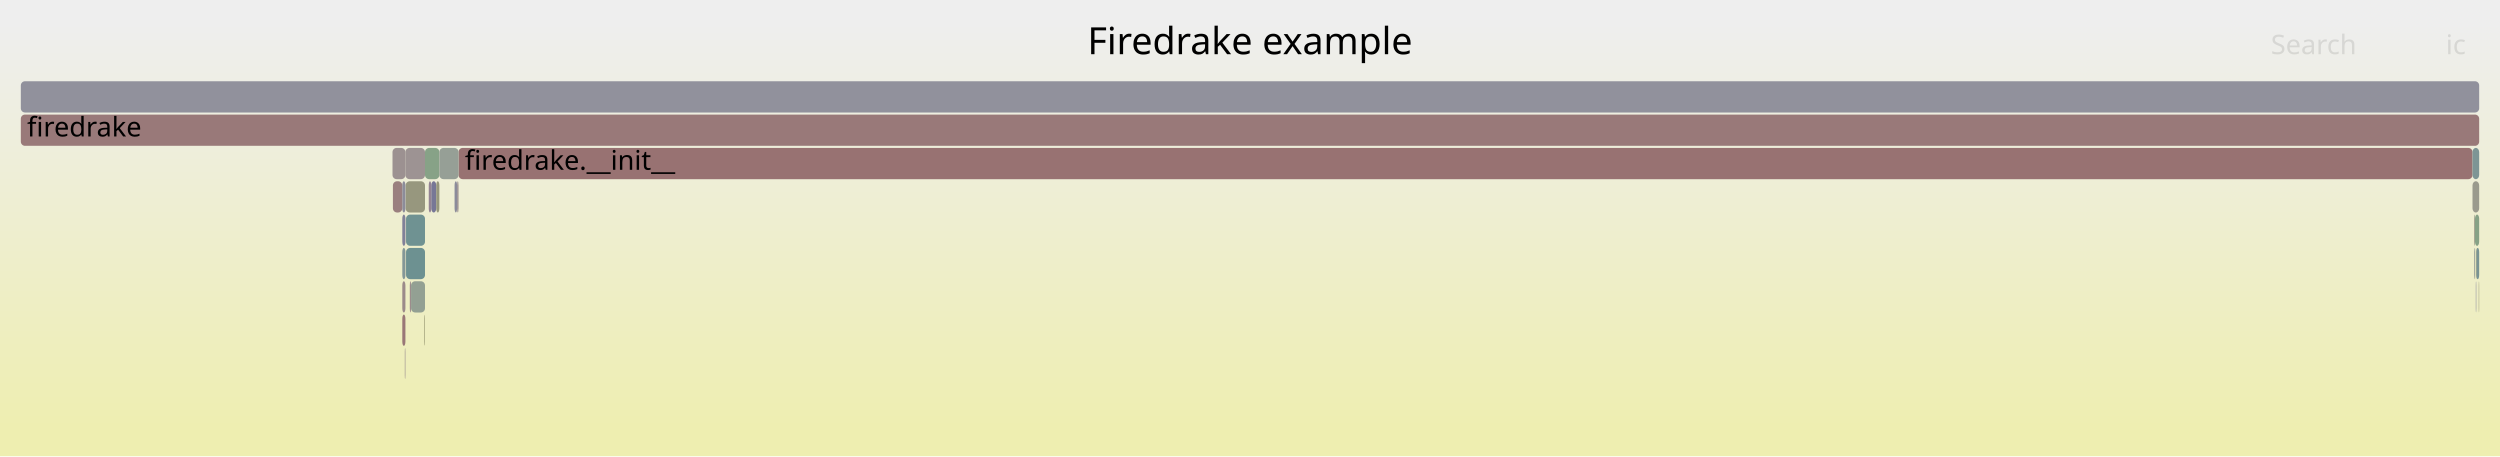
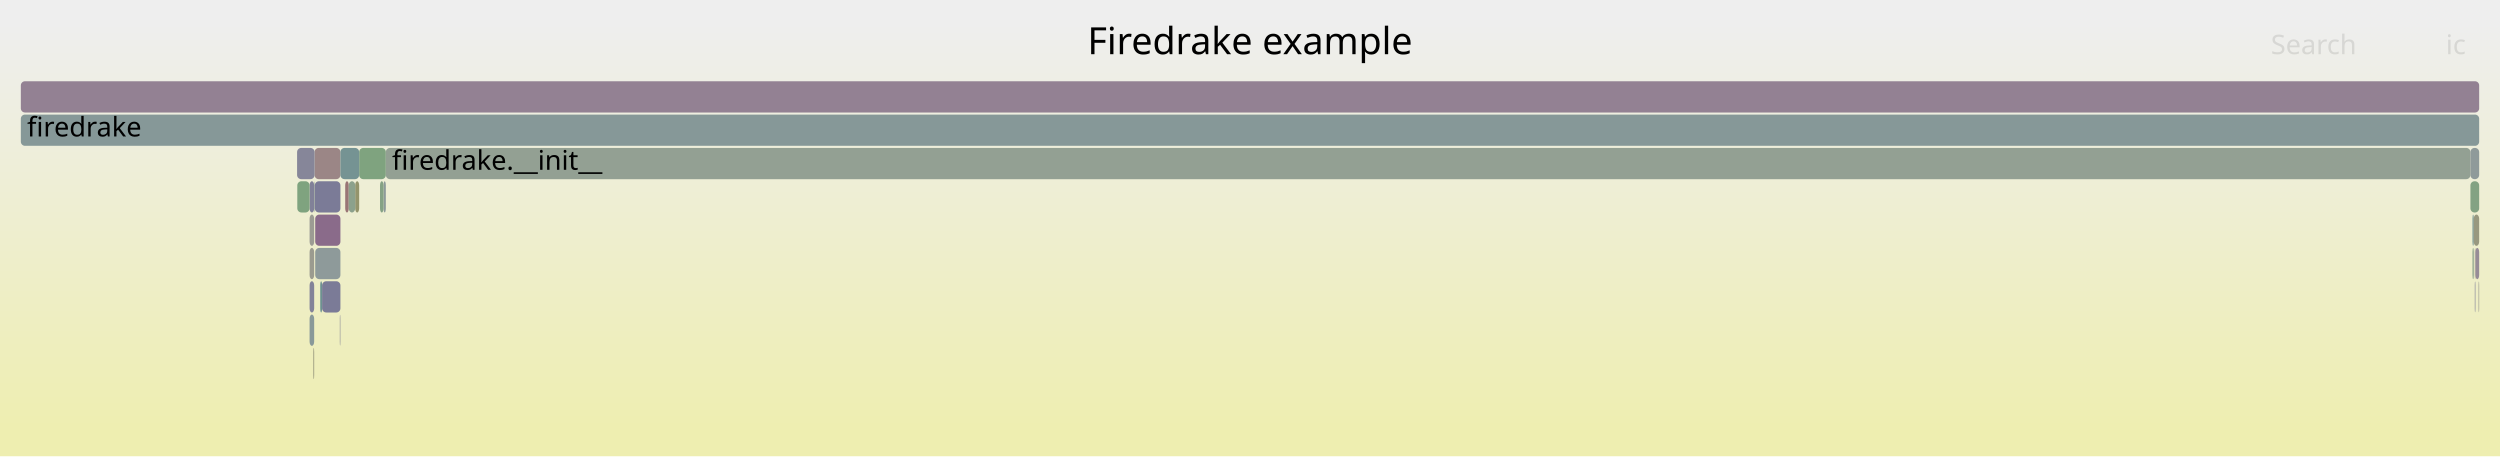
<svg xmlns="http://www.w3.org/2000/svg" version="1.1" width="1200" height="219" viewBox="0 0 1200 219">
  <defs>
    <linearGradient id="background" y1="0" y2="1" x1="0" x2="0">
      <stop stop-color="#eeeeee" offset="5%" />
      <stop stop-color="#eeeeb0" offset="95%" />
    </linearGradient>
  </defs>
  <style type="text/css">
	text { font-family:Verdana; font-size:13px; fill:rgb(0,0,0); }
	#search, #ignorecase { opacity:0.1; cursor:pointer; }
	#search:hover, #search.show, #ignorecase:hover, #ignorecase.show { opacity:1; }
	#subtitle { text-anchor:middle; font-color:rgb(160,160,160); }
	#title { text-anchor:middle; font-size:18px}
	#unzoom { cursor:pointer; }
	#frames &gt; *:hover { stroke:black; stroke-width:0.5; cursor:pointer; }
	.hide { display:none; }
	.parent { opacity:0.5; }
</style>
  <rect x="0.0" y="0" width="1200.0" height="219.0" fill="url(#background)" />
  <text id="title" x="600.00" y="26">Firedrake example</text>
  <text id="details" x="10.00" y="201"> </text>
  <text id="unzoom" x="10.00" y="26" class="hide">Reset Zoom</text>
  <text id="search" x="1090.00" y="26">Search</text>
  <text id="ignorecase" x="1174.00" y="26">ic</text>
  <text id="matched" x="1090.00" y="201"> </text>
  <g id="frames">
    <g>
-       <rect x="204.0" y="71" width="6.9" height="15.0" fill="rgb(134.913,161.758,134.913)" rx="2" ry="2" />
-       <text x="207.04" y="81.5" />
+       <rect x="150.8" y="87" width="0.2" height="15.0" fill="rgb(128.528,162.798,128.528)" rx="2" ry="2" />
+       <text x="153.79" y="97.5" />
    </g>
    <g>
-       <rect x="203.7" y="151" width="0.3" height="15.0" fill="rgb(148.131,148.131,110.172)" rx="2" ry="2" />
-       <text x="206.75" y="161.5" />
+       <rect x="184.1" y="87" width="1.1" height="15.0" fill="rgb(141.065,153.609,153.609)" rx="2" ry="2" />
+       <text x="187.12" y="97.5" />
    </g>
    <g>
-       <rect x="1187.6" y="119" width="0.4" height="15.0" fill="rgb(150.607,159.203,150.607)" rx="2" ry="2" />
-       <text x="1190.58" y="129.5" />
+       <rect x="151.0" y="87" width="0.1" height="15.0" fill="rgb(121.988,121.988,151.03)" rx="2" ry="2" />
+       <text x="153.95" y="97.5" />
    </g>
    <g>
-       <rect x="1188.6" y="119" width="1.4" height="15.0" fill="rgb(121.257,148.474,148.474)" rx="2" ry="2" />
-       <text x="1191.60" y="129.5" />
+       <rect x="148.6" y="87" width="2.2" height="15.0" fill="rgb(128.761,128.761,152.341)" rx="2" ry="2" />
+       <text x="151.65" y="97.5" />
    </g>
    <g>
-       <rect x="1187.6" y="103" width="0.4" height="15.0" fill="rgb(153.212,153.212,134.799)" rx="2" ry="2" />
-       <text x="1190.58" y="113.5" />
+       <rect x="151.1" y="87" width="12.3" height="15.0" fill="rgb(122.813,122.813,151.19)" rx="2" ry="2" />
+       <text x="154.11" y="97.5" />
    </g>
    <g>
-       <rect x="196.7" y="135" width="0.6" height="15.0" fill="rgb(155.622,139.771,139.771)" rx="2" ry="2" />
-       <text x="199.69" y="145.5" />
+       <rect x="1186.8" y="103" width="0.6" height="15.0" fill="rgb(114.934,146.835,146.835)" rx="2" ry="2" />
+       <text x="1189.80" y="113.5" />
    </g>
    <g>
-       <rect x="193.1" y="151" width="1.5" height="15.0" fill="rgb(152.968,119.42,119.42)" rx="2" ry="2" />
-       <text x="196.07" y="161.5" />
+       <rect x="151.0" y="71" width="12.4" height="15.0" fill="rgb(154.811,133.551,133.551)" rx="2" ry="2" />
+       <text x="153.95" y="81.5" />
    </g>
    <g>
-       <rect x="193.1" y="103" width="1.5" height="15.0" fill="rgb(128.668,128.668,152.323)" rx="2" ry="2" />
-       <text x="196.07" y="113.5" />
+       <rect x="151.3" y="103" width="12.1" height="15.0" fill="rgb(138.079,106.953,138.079)" rx="2" ry="2" />
+       <text x="154.30" y="113.5" />
    </g>
    <g>
-       <rect x="194.7" y="87" width="9.3" height="15.0" fill="rgb(151.298,151.298,125.522)" rx="2" ry="2" />
-       <text x="197.74" y="97.5" />
+       <rect x="142.7" y="87" width="5.9" height="15.0" fill="rgb(126.693,163.096,126.693)" rx="2" ry="2" />
+       <text x="145.74" y="97.5" />
    </g>
    <g>
-       <rect x="197.3" y="135" width="6.7" height="15.0" fill="rgb(147.188,159.76,147.188)" rx="2" ry="2" />
-       <text x="200.27" y="145.5" />
-     </g>
-     <g>
-       <rect x="10.0" y="55" width="1180.0" height="15.0" fill="rgb(153.144,120.768,120.768)" rx="2" ry="2" />
+       <rect x="10.0" y="55" width="1180.0" height="15.0" fill="rgb(134.44,151.892,151.892)" rx="2" ry="2" />
      <text x="13.00" y="65.5">firedrake</text>
    </g>
    <g>
-       <rect x="219.4" y="87" width="0.7" height="15.0" fill="rgb(156.301,144.971,144.971)" rx="2" ry="2" />
-       <text x="222.40" y="97.5" />
+       <rect x="1187.4" y="103" width="2.6" height="15.0" fill="rgb(151.634,151.634,127.148)" rx="2" ry="2" />
+       <text x="1190.43" y="113.5" />
    </g>
    <g>
-       <rect x="194.9" y="119" width="9.1" height="15.0" fill="rgb(108.538,145.177,145.177)" rx="2" ry="2" />
-       <text x="197.88" y="129.5" />
+       <rect x="172.4" y="71" width="12.8" height="15.0" fill="rgb(126.921,163.059,126.921)" rx="2" ry="2" />
+       <text x="175.40" y="81.5" />
    </g>
    <g>
-       <rect x="207.0" y="87" width="2.4" height="15.0" fill="rgb(118.809,118.809,150.415)" rx="2" ry="2" />
-       <text x="210.02" y="97.5" />
+       <rect x="148.6" y="151" width="2.2" height="15.0" fill="rgb(137.397,152.658,152.658)" rx="2" ry="2" />
+       <text x="151.65" y="161.5" />
    </g>
    <g>
-       <rect x="193.1" y="119" width="1.5" height="15.0" fill="rgb(132.394,151.361,151.361)" rx="2" ry="2" />
-       <text x="196.07" y="129.5" />
+       <rect x="148.6" y="119" width="2.2" height="15.0" fill="rgb(154.944,154.944,143.191)" rx="2" ry="2" />
+       <text x="151.65" y="129.5" />
    </g>
    <g>
-       <rect x="188.6" y="87" width="4.5" height="15.0" fill="rgb(154,127.336,127.336)" rx="2" ry="2" />
-       <text x="191.58" y="97.5" />
+       <rect x="170.5" y="87" width="1.9" height="15.0" fill="rgb(147.706,147.706,108.116)" rx="2" ry="2" />
+       <text x="173.49" y="97.5" />
    </g>
    <g>
-       <rect x="209.4" y="87" width="1.5" height="15.0" fill="rgb(150.98,150.98,123.979)" rx="2" ry="2" />
-       <text x="212.44" y="97.5" />
+       <rect x="163.4" y="71" width="9.0" height="15.0" fill="rgb(117.143,147.407,147.407)" rx="2" ry="2" />
+       <text x="166.44" y="81.5" />
    </g>
    <g>
-       <rect x="205.8" y="87" width="1.2" height="15.0" fill="rgb(147.326,130.649,147.326)" rx="2" ry="2" />
-       <text x="208.78" y="97.5" />
+       <rect x="153.7" y="135" width="0.9" height="15.0" fill="rgb(109.207,145.35,145.35)" rx="2" ry="2" />
+       <text x="156.72" y="145.5" />
    </g>
    <g>
-       <rect x="10.0" y="39" width="1180.0" height="15.0" fill="rgb(145.351,145.351,155.552)" rx="2" ry="2" />
+       <rect x="165.7" y="87" width="1.7" height="15.0" fill="rgb(152.651,116.989,116.989)" rx="2" ry="2" />
+       <text x="168.66" y="97.5" />
+     </g>
+     <g>
+       <rect x="1186.8" y="119" width="0.6" height="15.0" fill="rgb(139.048,161.085,139.048)" rx="2" ry="2" />
+       <text x="1189.80" y="129.5" />
+     </g>
+     <g>
+       <rect x="185.2" y="71" width="1000.6" height="15.0" fill="rgb(147.15,159.766,147.15)" rx="2" ry="2" />
+       <text x="188.18" y="81.5">firedrake.__init__</text>
+     </g>
+     <g>
+       <rect x="182.4" y="87" width="1.7" height="15.0" fill="rgb(133.02,162.066,133.02)" rx="2" ry="2" />
+       <text x="185.39" y="97.5" />
+     </g>
+     <g>
+       <rect x="150.4" y="167" width="0.4" height="15.0" fill="rgb(150.997,150.997,124.063)" rx="2" ry="2" />
+       <text x="153.44" y="177.5" />
+     </g>
+     <g>
+       <rect x="154.6" y="135" width="8.8" height="15.0" fill="rgb(122.895,122.895,151.205)" rx="2" ry="2" />
+       <text x="157.55" y="145.5" />
+     </g>
+     <g>
+       <rect x="167.4" y="87" width="3.1" height="15.0" fill="rgb(139.821,160.959,139.821)" rx="2" ry="2" />
+       <text x="170.38" y="97.5" />
+     </g>
+     <g>
+       <rect x="1189.7" y="135" width="0.3" height="15.0" fill="rgb(154.837,154.837,142.674)" rx="2" ry="2" />
+       <text x="1192.72" y="145.5" />
+     </g>
+     <g>
+       <rect x="142.6" y="71" width="8.4" height="15.0" fill="rgb(133.938,133.938,153.343)" rx="2" ry="2" />
+       <text x="145.61" y="81.5" />
+     </g>
+     <g>
+       <rect x="1187.9" y="119" width="0.3" height="15.0" fill="rgb(154.778,154.778,142.384)" rx="2" ry="2" />
+       <text x="1190.94" y="129.5" />
+     </g>
+     <g>
+       <rect x="1187.9" y="135" width="0.3" height="15.0" fill="rgb(129.706,129.706,152.524)" rx="2" ry="2" />
+       <text x="1190.94" y="145.5" />
+     </g>
+     <g>
+       <rect x="148.6" y="103" width="2.2" height="15.0" fill="rgb(155.725,155.725,146.977)" rx="2" ry="2" />
+       <text x="151.65" y="113.5" />
+     </g>
+     <g>
+       <rect x="163.1" y="151" width="0.3" height="15.0" fill="rgb(147.046,147.046,155.88)" rx="2" ry="2" />
+       <text x="166.07" y="161.5" />
+     </g>
+     <g>
+       <rect x="151.3" y="119" width="12.1" height="15.0" fill="rgb(141.676,153.768,153.768)" rx="2" ry="2" />
+       <text x="154.30" y="129.5" />
+     </g>
+     <g>
+       <rect x="10.0" y="39" width="1180.0" height="15.0" fill="rgb(146.77,129.222,146.77)" rx="2" ry="2" />
      <text x="13.00" y="49.5" />
    </g>
    <g>
-       <rect x="1188.4" y="119" width="0.2" height="15.0" fill="rgb(147.878,147.878,108.945)" rx="2" ry="2" />
-       <text x="1191.43" y="129.5" />
+       <rect x="1185.8" y="87" width="4.2" height="15.0" fill="rgb(131.453,162.322,131.453)" rx="2" ry="2" />
+       <text x="1188.84" y="97.5" />
    </g>
    <g>
-       <rect x="220.1" y="71" width="966.7" height="15.0" fill="rgb(152.271,114.08,114.08)" rx="2" ry="2" />
-       <text x="223.14" y="81.5">firedrake.__init__</text>
+       <rect x="148.6" y="135" width="2.2" height="15.0" fill="rgb(131.342,131.342,152.84)" rx="2" ry="2" />
+       <text x="151.65" y="145.5" />
    </g>
    <g>
-       <rect x="193.1" y="87" width="1.5" height="15.0" fill="rgb(139.852,139.852,154.487)" rx="2" ry="2" />
-       <text x="196.07" y="97.5" />
+       <rect x="1188.2" y="119" width="1.8" height="15.0" fill="rgb(150.869,139.727,150.869)" rx="2" ry="2" />
+       <text x="1191.16" y="129.5" />
    </g>
    <g>
-       <rect x="1188.0" y="103" width="2.0" height="15.0" fill="rgb(134.337,161.852,134.337)" rx="2" ry="2" />
-       <text x="1191.03" y="113.5" />
-     </g>
-     <g>
-       <rect x="194.6" y="71" width="9.4" height="15.0" fill="rgb(156.629,147.486,147.486)" rx="2" ry="2" />
-       <text x="197.56" y="81.5" />
-     </g>
-     <g>
-       <rect x="218.2" y="87" width="1.2" height="15.0" fill="rgb(138.899,138.899,154.303)" rx="2" ry="2" />
-       <text x="221.16" y="97.5" />
-     </g>
-     <g>
-       <rect x="1189.8" y="135" width="0.2" height="15.0" fill="rgb(148.913,148.913,113.963)" rx="2" ry="2" />
-       <text x="1192.78" y="145.5" />
-     </g>
-     <g>
-       <rect x="1186.8" y="71" width="3.2" height="15.0" fill="rgb(124.677,149.361,149.361)" rx="2" ry="2" />
-       <text x="1189.85" y="81.5" />
-     </g>
-     <g>
-       <rect x="1188.4" y="135" width="0.2" height="15.0" fill="rgb(120.169,120.169,150.678)" rx="2" ry="2" />
-       <text x="1191.43" y="145.5" />
-     </g>
-     <g>
-       <rect x="194.3" y="167" width="0.3" height="15.0" fill="rgb(155.998,142.649,142.649)" rx="2" ry="2" />
-       <text x="197.30" y="177.5" />
-     </g>
-     <g>
-       <rect x="193.1" y="135" width="1.5" height="15.0" fill="rgb(155.333,137.556,137.556)" rx="2" ry="2" />
-       <text x="196.07" y="145.5" />
-     </g>
-     <g>
-       <rect x="210.9" y="71" width="9.2" height="15.0" fill="rgb(150.083,159.289,150.083)" rx="2" ry="2" />
-       <text x="213.90" y="81.5" />
-     </g>
-     <g>
-       <rect x="188.4" y="71" width="6.2" height="15.0" fill="rgb(156.257,144.633,144.633)" rx="2" ry="2" />
-       <text x="191.37" y="81.5" />
-     </g>
-     <g>
-       <rect x="1186.8" y="87" width="3.2" height="15.0" fill="rgb(154.416,154.416,140.633)" rx="2" ry="2" />
-       <text x="1189.85" y="97.5" />
-     </g>
-     <g>
-       <rect x="194.9" y="103" width="9.1" height="15.0" fill="rgb(110.628,145.718,145.718)" rx="2" ry="2" />
-       <text x="197.88" y="113.5" />
+       <rect x="1185.8" y="71" width="4.2" height="15.0" fill="rgb(143.364,154.205,154.205)" rx="2" ry="2" />
+       <text x="1188.84" y="81.5" />
    </g>
  </g>
</svg>
